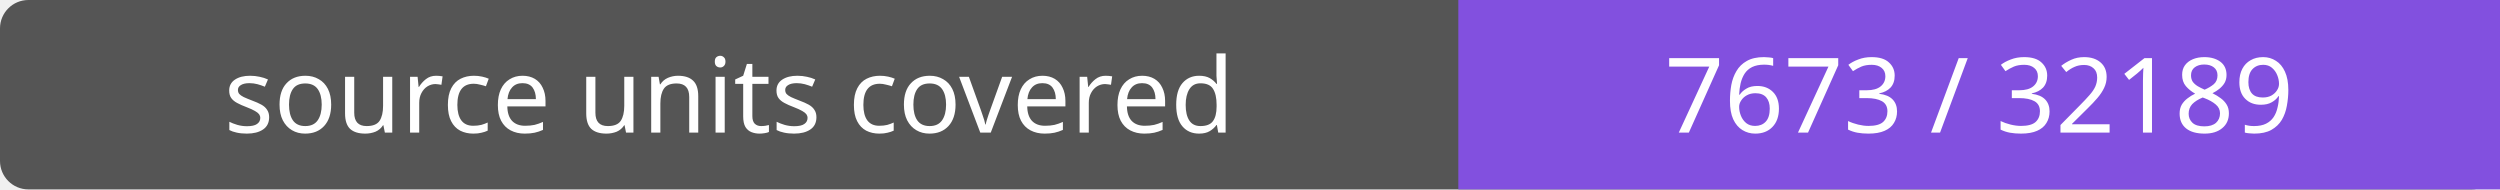
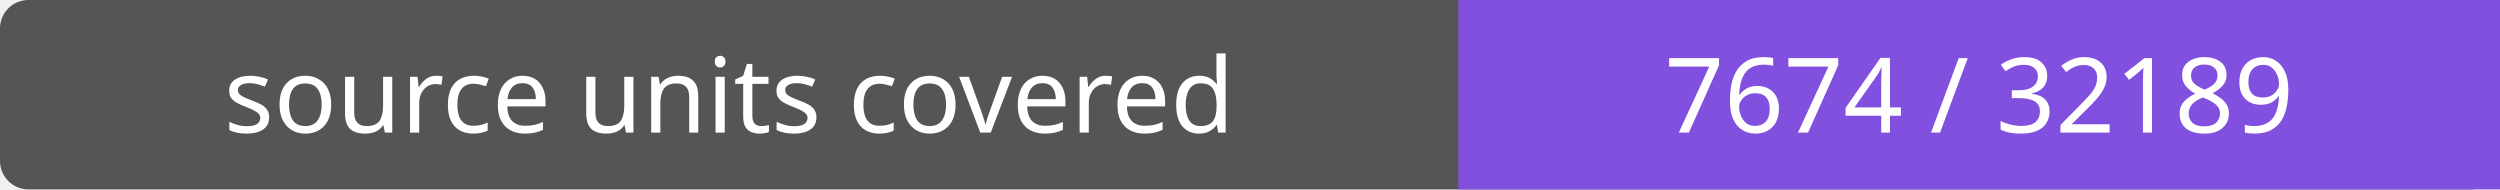
- <svg xmlns="http://www.w3.org/2000/svg" width="264" height="20" role="img" aria-label="source units covered: 7673 / 32189">
+ <svg xmlns="http://www.w3.org/2000/svg" width="264" height="20" role="img" aria-label="source units covered: 7674 / 32189">
  <rect width="264" height="20" rx="3" fill="#555" />
  <path fill="#8250df" d="M154 0h110v20H154z" />
  <g fill="#fff" text-anchor="middle" font-family="Verdana,sans-serif" font-size="11">
    <text x="77.0" y="14">source units covered</text>
-     <text x="209.0" y="14">7673 / 32189</text>
+     <text x="209.0" y="14">7674 / 32189</text>
  </g>
</svg>
